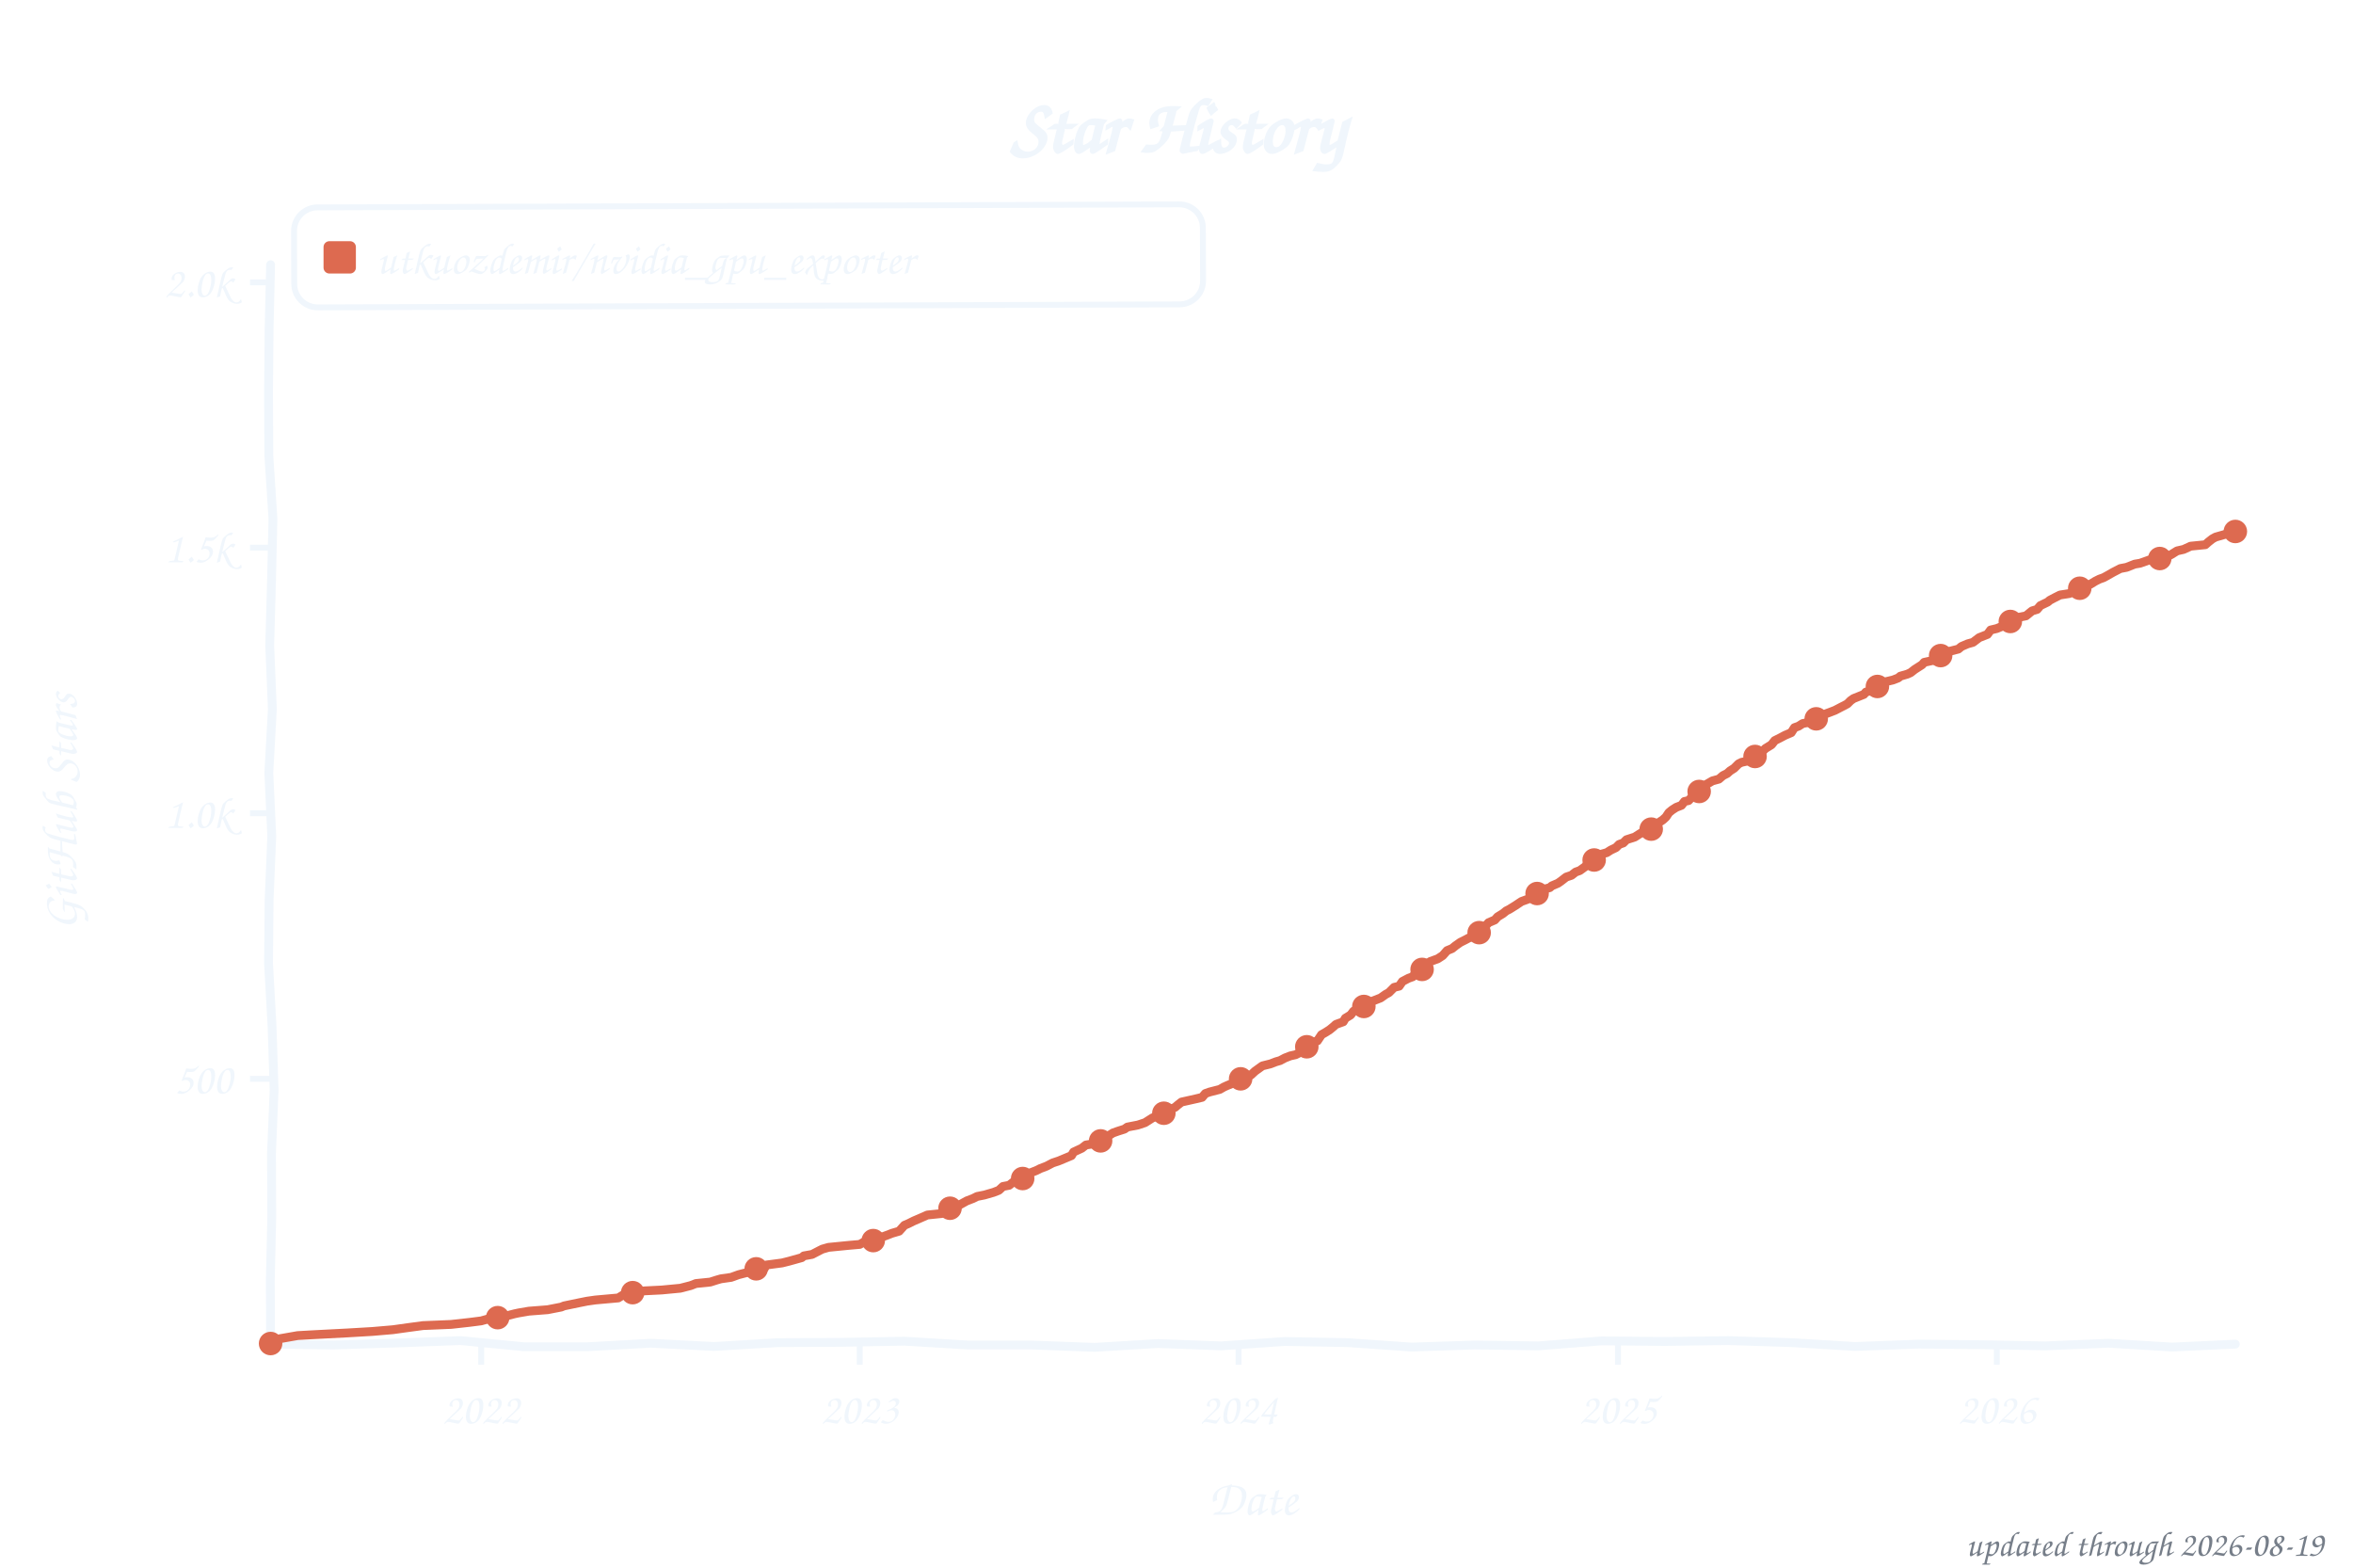
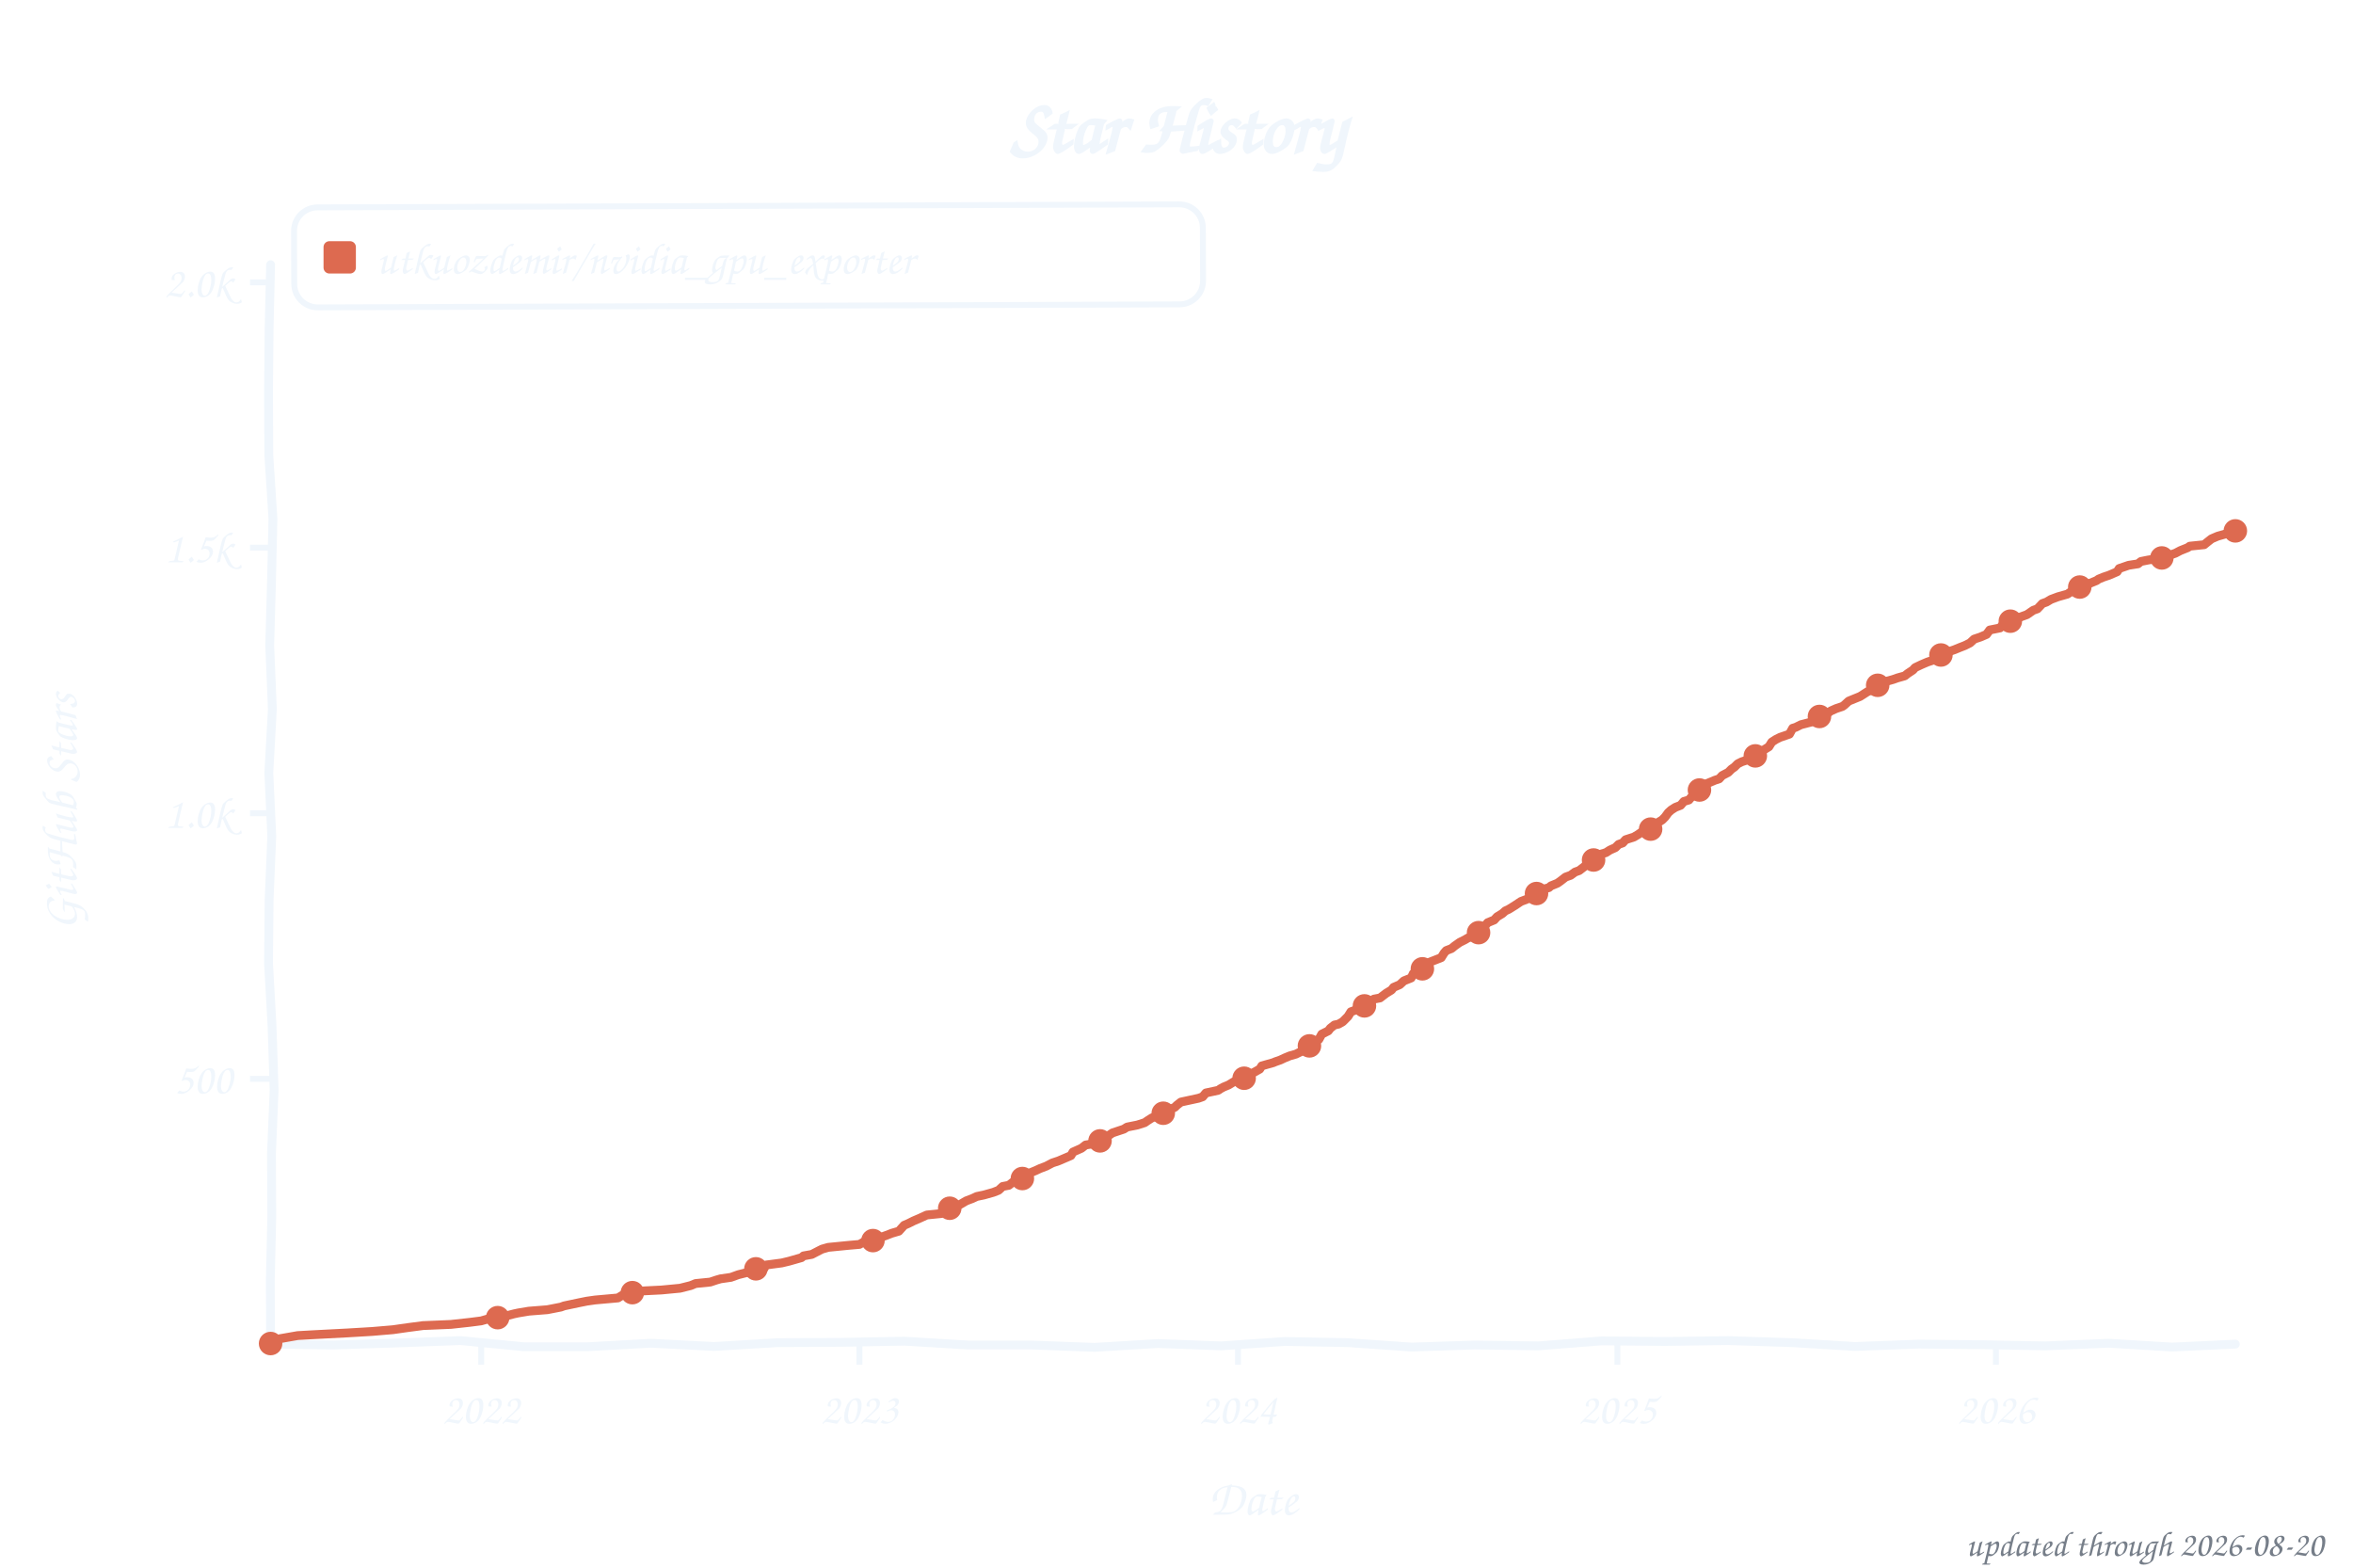
<svg xmlns="http://www.w3.org/2000/svg" width="800" height="533" viewBox="0 0 800 533" role="img" aria-label="Star history of utkuozdemir/nvidia_gpu_exporter">
  <style>text{font-family:"Comic Sans MS","Chalkboard SE","Comic Neue","Marker Felt",cursive}</style>
  <text x="400" y="52" font-size="26" font-weight="bold" text-anchor="middle" fill="#f0f6fc">Star History</text>
  <rect x="100" y="70" width="309" height="34" rx="8" fill="none" stroke="#f0f6fc" stroke-width="2" transform="rotate(-0.20 254 87)" />
  <rect x="110" y="82" width="11" height="11" rx="2" fill="#dd6a50" />
  <text x="128" y="93" font-size="15" fill="#f0f6fc" textLength="270" lengthAdjust="spacingAndGlyphs">utkuozdemir/nvidia_gpu_exporter</text>
  <line x1="85" y1="366.8" x2="92" y2="366.8" stroke="#f0f6fc" stroke-width="2" />
  <text x="79" y="371.8" font-size="15" text-anchor="end" fill="#f0f6fc">500</text>
  <line x1="85" y1="276.5" x2="92" y2="276.5" stroke="#f0f6fc" stroke-width="2" />
  <text x="79" y="281.5" font-size="15" text-anchor="end" fill="#f0f6fc">1.0k</text>
  <line x1="85" y1="186.2" x2="92" y2="186.2" stroke="#f0f6fc" stroke-width="2" />
  <text x="79" y="191.2" font-size="15" text-anchor="end" fill="#f0f6fc">1.5k</text>
  <line x1="85" y1="96.0" x2="92" y2="96.0" stroke="#f0f6fc" stroke-width="2" />
  <text x="79" y="101.0" font-size="15" text-anchor="end" fill="#f0f6fc">2.0k</text>
  <line x1="163.6" y1="457" x2="163.6" y2="464" stroke="#f0f6fc" stroke-width="2" />
  <text x="163.6" y="484" font-size="15" text-anchor="middle" fill="#f0f6fc">2022</text>
-   <line x1="292.3" y1="457" x2="292.3" y2="464" stroke="#f0f6fc" stroke-width="2" />
-   <text x="292.3" y="484" font-size="15" text-anchor="middle" fill="#f0f6fc">2023</text>
-   <line x1="421.1" y1="457" x2="421.1" y2="464" stroke="#f0f6fc" stroke-width="2" />
-   <text x="421.1" y="484" font-size="15" text-anchor="middle" fill="#f0f6fc">2024</text>
-   <line x1="550.1" y1="457" x2="550.1" y2="464" stroke="#f0f6fc" stroke-width="2" />
-   <text x="550.1" y="484" font-size="15" text-anchor="middle" fill="#f0f6fc">2025</text>
-   <line x1="678.9" y1="457" x2="678.9" y2="464" stroke="#f0f6fc" stroke-width="2" />
-   <text x="678.9" y="484" font-size="15" text-anchor="middle" fill="#f0f6fc">2026</text>
+   <line x1="292.2" y1="457" x2="292.2" y2="464" stroke="#f0f6fc" stroke-width="2" />
+   <text x="292.2" y="484" font-size="15" text-anchor="middle" fill="#f0f6fc">2023</text>
+   <line x1="420.9" y1="457" x2="420.9" y2="464" stroke="#f0f6fc" stroke-width="2" />
+   <text x="420.9" y="484" font-size="15" text-anchor="middle" fill="#f0f6fc">2024</text>
+   <line x1="549.9" y1="457" x2="549.9" y2="464" stroke="#f0f6fc" stroke-width="2" />
+   <text x="549.9" y="484" font-size="15" text-anchor="middle" fill="#f0f6fc">2025</text>
+   <line x1="678.6" y1="457" x2="678.6" y2="464" stroke="#f0f6fc" stroke-width="2" />
+   <text x="678.6" y="484" font-size="15" text-anchor="middle" fill="#f0f6fc">2026</text>
  <text x="426" y="515" font-size="17" text-anchor="middle" fill="#f0f6fc">Date</text>
  <text x="26" y="276" font-size="17" text-anchor="middle" fill="#f0f6fc" transform="rotate(-90 26 276)">GitHub Stars</text>
  <path d="M 92.0,90.0 L 91.5,111.6 L 91.3,133.2 L 91.4,154.8 L 92.8,176.4 L 92.3,197.9 L 91.7,219.5 L 92.6,241.1 L 91.4,262.7 L 92.4,284.3 L 91.5,305.9 L 91.3,327.5 L 92.5,349.1 L 93.2,370.6 L 92.3,392.2 L 92.4,413.8 L 91.9,435.4 L 92.0,457.0 L 113.5,457.3 L 135.1,456.6 L 156.6,455.8 L 178.2,457.9 L 199.7,457.9 L 221.3,456.7 L 242.8,457.8 L 264.4,456.5 L 285.9,456.4 L 307.5,456.0 L 329.0,457.3 L 350.6,457.3 L 372.1,458.1 L 393.7,456.8 L 415.2,457.6 L 436.8,456.1 L 458.3,456.5 L 479.9,458.0 L 501.4,457.3 L 523.0,457.6 L 544.5,455.9 L 566.1,456.1 L 587.6,455.8 L 609.2,456.5 L 630.7,457.8 L 652.3,457.0 L 673.8,457.2 L 695.4,457.6 L 716.9,456.7 L 738.5,458.0 L 760.0,457.0" fill="none" stroke="#f0f6fc" stroke-width="3" stroke-linecap="round" stroke-linejoin="round" />
-   <path d="M 92.0,456.8 L 92.4,456.5 L 93.8,455.4 L 101.2,454.1 L 106.5,453.8 L 118.1,453.2 L 126.6,452.7 L 133.6,452.1 L 138.6,451.4 L 143.8,450.7 L 153.4,450.3 L 159.7,449.6 L 163.6,449.1 L 166.8,448.2 L 171.4,447.6 L 174.9,446.7 L 176.3,446.4 L 179.8,445.8 L 186.2,445.3 L 190.8,444.4 L 191.8,444.0 L 197.1,442.9 L 199.6,442.4 L 202.4,442.0 L 210.2,441.3 L 212.3,440.0 L 215.1,439.5 L 219.0,438.9 L 225.0,438.6 L 231.3,438.0 L 234.8,437.1 L 236.6,436.4 L 241.5,435.9 L 243.7,435.2 L 245.1,434.8 L 248.6,434.3 L 251.1,433.4 L 254.2,432.6 L 254.9,431.9 L 259.9,431.2 L 260.6,430.1 L 265.9,429.4 L 268.3,428.8 L 272.6,427.6 L 273.3,427.0 L 276.1,426.5 L 278.6,425.2 L 279.6,424.7 L 281.7,424.1 L 288.8,423.4 L 292.3,423.1 L 293.7,422.3 L 297.6,421.6 L 299.0,420.9 L 301.5,420.0 L 303.3,419.3 L 305.7,418.6 L 307.5,416.6 L 308.9,416.0 L 310.7,415.1 L 312.8,414.2 L 315.3,413.1 L 320.2,412.6 L 321.3,412.1 L 322.7,411.3 L 325.1,410.3 L 326.9,409.3 L 328.7,408.3 L 330.8,407.5 L 332.2,406.8 L 334.7,406.3 L 337.8,405.4 L 339.6,404.7 L 341.0,403.4 L 343.1,403.0 L 344.5,401.9 L 347.0,401.2 L 347.7,400.7 L 350.5,398.7 L 352.3,398.0 L 353.7,397.3 L 355.8,396.5 L 357.9,395.4 L 360.0,394.7 L 364.3,392.9 L 365.0,391.7 L 367.8,390.4 L 369.2,389.3 L 372.4,388.8 L 373.1,388.2 L 374.5,387.3 L 375.6,386.6 L 377.3,385.9 L 378.4,385.2 L 380.1,384.6 L 382.3,383.9 L 383.3,383.2 L 386.9,382.5 L 389.3,381.7 L 390.4,381.0 L 391.8,380.1 L 393.6,379.4 L 395.3,378.7 L 397.4,377.4 L 399.5,376.5 L 400.3,375.8 L 401.7,374.7 L 406.6,373.6 L 408.7,373.1 L 409.8,371.8 L 411.2,371.3 L 414.7,370.4 L 416.1,369.6 L 417.2,369.1 L 418.9,368.4 L 420.0,367.1 L 423.5,366.4 L 425.3,365.5 L 426.7,364.2 L 429.2,362.4 L 432.0,361.7 L 433.8,361.0 L 435.2,360.6 L 436.9,359.7 L 438.7,359.0 L 440.5,358.6 L 441.5,358.1 L 443.6,356.8 L 444.3,355.9 L 446.5,354.3 L 447.9,353.9 L 449.3,351.8 L 450.7,351.0 L 452.1,350.1 L 453.2,349.2 L 454.2,348.3 L 456.7,347.4 L 457.4,346.2 L 459.2,345.1 L 460.2,343.8 L 463.0,342.7 L 464.4,341.7 L 465.5,341.1 L 466.6,340.4 L 469.4,339.3 L 471.1,338.1 L 472.2,337.5 L 474.0,335.7 L 475.7,335.3 L 476.8,333.7 L 478.9,332.6 L 480.3,332.1 L 481.4,330.6 L 483.1,329.9 L 484.5,329.0 L 485.6,327.4 L 486.3,326.9 L 488.8,326.0 L 490.5,324.9 L 492.0,323.2 L 493.7,322.5 L 494.8,321.6 L 496.5,320.4 L 498.3,319.5 L 499.4,318.9 L 501.5,318.2 L 502.9,317.1 L 503.9,315.5 L 505.0,314.9 L 506.1,313.7 L 508.2,312.8 L 509.2,311.7 L 511.0,310.6 L 512.1,309.7 L 513.1,309.2 L 515.2,307.9 L 517.3,306.5 L 519.5,305.7 L 520.5,305.0 L 523.0,303.6 L 523.7,302.7 L 526.9,301.8 L 527.6,301.2 L 529.7,300.3 L 530.7,299.6 L 532.5,298.2 L 534.3,297.6 L 535.7,296.5 L 537.1,296.0 L 538.9,294.7 L 539.9,293.6 L 541.0,292.7 L 542.7,292.0 L 543.4,291.1 L 544.5,290.4 L 546.3,289.9 L 547.7,289.0 L 549.4,288.2 L 550.5,287.1 L 551.9,286.6 L 553.0,285.5 L 555.8,284.6 L 557.2,283.7 L 558.3,283.0 L 560.7,282.3 L 562.8,281.0 L 563.6,279.9 L 565.3,278.8 L 566.4,277.8 L 567.4,276.3 L 568.5,275.4 L 569.9,274.5 L 571.7,273.8 L 572.7,272.5 L 574.1,272.2 L 575.5,270.7 L 576.2,270.4 L 577.7,269.1 L 579.1,267.8 L 579.8,266.9 L 582.2,265.5 L 584.4,264.9 L 585.8,263.7 L 587.2,263.0 L 588.2,262.1 L 589.6,261.2 L 591.1,259.7 L 592.1,259.2 L 593.9,258.8 L 595.3,257.5 L 596.7,257.2 L 597.8,256.1 L 599.5,255.2 L 600.2,254.5 L 602.3,253.2 L 603.4,251.8 L 605.2,250.9 L 606.9,250.0 L 609.0,249.1 L 610.1,247.4 L 611.5,246.9 L 612.9,246.0 L 616.5,245.3 L 619.3,243.5 L 621.0,242.6 L 622.1,242.2 L 623.9,241.5 L 626.0,240.4 L 627.0,239.9 L 628.1,239.3 L 629.2,238.2 L 630.2,237.5 L 633.7,236.1 L 634.4,235.3 L 636.2,234.8 L 638.0,234.1 L 639.7,232.1 L 641.5,231.7 L 643.6,231.2 L 645.4,230.5 L 646.1,229.9 L 648.5,229.2 L 649.6,228.7 L 651.0,227.6 L 653.5,226.0 L 654.2,225.2 L 657.4,224.5 L 658.4,223.3 L 659.8,222.9 L 661.2,222.3 L 663.0,221.4 L 665.8,220.7 L 666.9,219.8 L 669.0,218.9 L 670.8,218.4 L 672.9,216.8 L 675.7,215.7 L 676.8,214.2 L 678.9,213.7 L 680.6,213.0 L 682.1,211.7 L 683.8,211.2 L 685.2,210.6 L 686.3,209.9 L 688.8,209.4 L 690.9,207.7 L 692.6,207.2 L 693.7,205.9 L 696.2,204.7 L 696.9,204.1 L 698.6,203.2 L 700.4,202.3 L 703.6,201.8 L 707.1,200.0 L 707.8,199.2 L 710.6,198.7 L 712.4,197.6 L 713.8,196.9 L 715.2,196.4 L 716.3,195.8 L 718.4,194.6 L 720.9,193.3 L 723.0,192.9 L 725.8,191.8 L 727.6,191.5 L 730.7,190.4 L 734.3,189.9 L 736.7,189.3 L 738.1,188.6 L 740.2,187.3 L 742.4,186.8 L 744.8,185.7 L 749.8,185.2 L 750.8,184.3 L 752.2,183.2 L 753.3,182.6 L 756.8,181.6 L 758.2,181.0 L 758.9,180.8 L 760.0,180.7" fill="none" stroke="#dd6a50" stroke-width="3" stroke-linecap="round" stroke-linejoin="round" />
+   <path d="M 92.0,456.8 L 92.4,456.5 L 93.8,455.4 L 101.2,454.1 L 106.5,453.8 L 118.1,453.2 L 126.5,452.7 L 133.6,452.1 L 138.5,451.4 L 143.8,450.7 L 153.3,450.3 L 159.7,449.6 L 163.6,449.1 L 166.7,448.2 L 171.3,447.6 L 174.8,446.7 L 176.2,446.4 L 179.8,445.8 L 186.1,445.3 L 190.7,444.4 L 191.8,444.0 L 197.0,442.9 L 199.5,442.4 L 202.3,442.0 L 210.1,441.3 L 212.2,440.0 L 215.0,439.5 L 218.9,438.9 L 224.9,438.6 L 231.2,438.0 L 234.8,437.1 L 236.5,436.4 L 241.5,435.9 L 243.6,435.2 L 245.0,434.8 L 248.5,434.3 L 251.0,433.4 L 254.2,432.6 L 254.9,431.9 L 259.8,431.2 L 260.5,430.1 L 265.8,429.4 L 268.3,428.8 L 272.5,427.6 L 273.2,427.0 L 276.0,426.5 L 278.5,425.2 L 279.5,424.7 L 281.6,424.1 L 288.7,423.4 L 292.2,423.1 L 293.6,422.3 L 297.5,421.6 L 298.9,420.9 L 301.4,420.0 L 303.2,419.3 L 305.6,418.6 L 307.4,416.6 L 308.8,416.0 L 310.6,415.1 L 312.7,414.2 L 315.1,413.1 L 320.1,412.6 L 321.1,412.1 L 322.5,411.3 L 325.0,410.3 L 326.8,409.3 L 328.5,408.3 L 330.6,407.5 L 332.1,406.8 L 334.5,406.3 L 337.7,405.4 L 339.5,404.7 L 340.9,403.4 L 343.0,403.0 L 344.4,401.9 L 346.9,401.2 L 347.6,400.7 L 350.4,398.7 L 352.1,398.0 L 353.6,397.3 L 355.7,396.5 L 357.8,395.4 L 359.9,394.7 L 364.1,392.9 L 364.8,391.7 L 367.7,390.4 L 369.1,389.3 L 372.2,388.8 L 372.9,388.2 L 374.4,387.3 L 375.4,386.6 L 377.2,385.9 L 378.2,385.2 L 380.0,384.6 L 382.1,383.9 L 383.2,383.2 L 386.7,382.5 L 389.2,381.7 L 390.2,381.0 L 391.6,380.1 L 393.4,379.4 L 395.2,378.7 L 397.3,377.4 L 399.4,376.5 L 400.1,375.8 L 401.5,374.7 L 407.5,373.4 L 408.9,372.9 L 410.0,371.6 L 414.2,370.7 L 414.9,370.2 L 416.0,369.6 L 417.7,368.9 L 419.5,367.8 L 421.6,366.8 L 424.4,365.8 L 425.8,364.9 L 428.3,363.5 L 429.0,362.4 L 432.9,361.3 L 433.6,361.0 L 435.3,360.4 L 436.8,359.7 L 438.5,359.0 L 440.6,358.4 L 442.4,357.5 L 443.4,356.8 L 445.2,355.6 L 446.3,354.3 L 448.4,353.4 L 449.4,351.6 L 451.6,350.5 L 452.3,349.6 L 453.7,348.5 L 455.1,348.2 L 456.5,347.4 L 458.3,345.6 L 459.3,344.0 L 460.4,343.6 L 463.2,342.4 L 464.2,341.7 L 465.3,341.1 L 467.1,339.7 L 469.2,339.3 L 471.3,337.7 L 473.1,336.6 L 473.8,335.7 L 475.9,334.8 L 477.3,333.5 L 479.8,332.5 L 480.5,331.0 L 481.9,330.3 L 483.3,329.6 L 484.3,329.0 L 485.4,327.4 L 487.2,326.7 L 490.0,325.6 L 491.0,324.0 L 491.7,323.2 L 493.5,322.5 L 494.6,321.6 L 496.3,320.4 L 498.1,319.5 L 499.1,318.9 L 501.3,318.2 L 502.7,317.1 L 503.7,315.5 L 504.8,314.9 L 505.8,313.7 L 508.0,312.8 L 509.0,311.7 L 510.8,310.6 L 511.8,309.7 L 512.9,309.2 L 515.0,307.9 L 517.1,306.5 L 519.2,305.7 L 520.3,305.0 L 522.8,303.6 L 523.5,302.7 L 526.6,301.8 L 527.3,301.2 L 529.5,300.3 L 530.5,299.6 L 532.3,298.2 L 534.0,297.6 L 535.5,296.5 L 536.9,296.0 L 538.6,294.7 L 539.7,293.6 L 540.7,292.7 L 542.5,292.0 L 543.2,291.1 L 544.3,290.4 L 546.0,289.9 L 547.4,289.0 L 549.2,288.2 L 550.3,287.1 L 551.7,286.6 L 552.7,285.5 L 555.5,284.6 L 557.0,283.7 L 558.0,283.0 L 560.5,282.3 L 562.6,281.0 L 563.3,279.9 L 565.1,278.8 L 566.1,277.8 L 567.2,276.3 L 568.2,275.4 L 569.6,274.5 L 571.4,273.8 L 572.5,272.5 L 574.2,272.0 L 575.3,270.7 L 576.7,269.6 L 577.4,269.1 L 578.8,267.8 L 579.9,266.6 L 583.0,265.3 L 584.5,264.8 L 585.5,263.7 L 587.6,262.6 L 588.7,261.5 L 589.7,260.8 L 590.8,259.7 L 592.2,259.0 L 594.0,258.4 L 595.0,257.5 L 596.8,257.0 L 598.2,255.7 L 599.3,255.2 L 601.4,253.9 L 602.4,252.3 L 603.8,251.4 L 605.2,250.7 L 608.4,249.6 L 609.5,247.6 L 610.5,247.3 L 612.3,246.4 L 615.8,245.5 L 616.5,244.7 L 619.3,243.1 L 621.5,242.4 L 622.5,241.7 L 624.3,240.9 L 626.4,240.2 L 627.1,239.7 L 628.5,238.4 L 629.2,238.1 L 632.4,236.8 L 633.5,236.1 L 634.9,235.2 L 637.0,234.3 L 638.4,233.0 L 639.4,232.1 L 642.3,231.4 L 643.7,231.0 L 645.1,230.5 L 647.6,229.8 L 648.6,229.0 L 650.4,227.8 L 651.1,227.0 L 653.2,226.0 L 655.3,225.1 L 657.1,224.5 L 658.1,223.3 L 660.6,222.5 L 661.3,222.0 L 664.5,220.9 L 666.2,220.2 L 668.0,219.5 L 669.8,218.6 L 671.2,217.3 L 673.3,216.6 L 675.4,215.7 L 676.5,214.2 L 680.0,213.5 L 680.7,212.6 L 681.7,211.7 L 684.2,210.8 L 685.3,210.4 L 687.7,209.5 L 689.1,209.0 L 691.3,207.5 L 692.7,207.0 L 694.4,205.2 L 695.8,204.7 L 697.3,203.8 L 699.7,202.9 L 702.9,202.0 L 705.4,200.3 L 706.8,200.0 L 709.6,198.9 L 710.6,198.3 L 712.8,197.4 L 713.5,196.9 L 715.2,196.2 L 717.0,195.6 L 719.8,194.4 L 720.5,193.3 L 723.7,192.2 L 726.9,191.7 L 727.9,190.9 L 730.4,190.4 L 735.0,189.7 L 736.7,189.1 L 739.6,188.1 L 741.3,187.2 L 743.8,186.2 L 744.5,185.7 L 749.4,185.2 L 750.5,184.3 L 751.9,183.2 L 754.0,182.3 L 757.2,181.4 L 757.9,181.0 L 759.3,180.5 L 760.0,180.5" fill="none" stroke="#dd6a50" stroke-width="3" stroke-linecap="round" stroke-linejoin="round" />
  <circle cx="92.0" cy="456.8" r="4" fill="#dd6a50" />
  <circle cx="169.2" cy="448.0" r="4" fill="#dd6a50" />
-   <circle cx="215.1" cy="439.5" r="4" fill="#dd6a50" />
-   <circle cx="257.1" cy="431.4" r="4" fill="#dd6a50" />
-   <circle cx="296.9" cy="421.8" r="4" fill="#dd6a50" />
-   <circle cx="323.0" cy="410.8" r="4" fill="#dd6a50" />
-   <circle cx="347.7" cy="400.7" r="4" fill="#dd6a50" />
-   <circle cx="374.2" cy="387.9" r="4" fill="#dd6a50" />
-   <circle cx="395.7" cy="378.5" r="4" fill="#dd6a50" />
-   <circle cx="421.8" cy="366.8" r="4" fill="#dd6a50" />
-   <circle cx="444.3" cy="355.9" r="4" fill="#dd6a50" />
-   <circle cx="463.7" cy="342.2" r="4" fill="#dd6a50" />
-   <circle cx="483.5" cy="329.6" r="4" fill="#dd6a50" />
-   <circle cx="502.9" cy="317.1" r="4" fill="#dd6a50" />
-   <circle cx="522.6" cy="303.8" r="4" fill="#dd6a50" />
-   <circle cx="542.0" cy="292.4" r="4" fill="#dd6a50" />
-   <circle cx="561.4" cy="281.9" r="4" fill="#dd6a50" />
-   <circle cx="577.7" cy="269.1" r="4" fill="#dd6a50" />
-   <circle cx="596.7" cy="257.2" r="4" fill="#dd6a50" />
-   <circle cx="617.5" cy="244.4" r="4" fill="#dd6a50" />
-   <circle cx="638.3" cy="233.4" r="4" fill="#dd6a50" />
-   <circle cx="659.8" cy="222.9" r="4" fill="#dd6a50" />
-   <circle cx="683.5" cy="211.3" r="4" fill="#dd6a50" />
-   <circle cx="707.1" cy="200.0" r="4" fill="#dd6a50" />
-   <circle cx="734.3" cy="189.9" r="4" fill="#dd6a50" />
-   <circle cx="760.0" cy="180.7" r="4" fill="#dd6a50" />
-   <text x="790" y="529" font-size="12" text-anchor="end" fill="#767e89">updated through 2026-08-19</text>
+   <circle cx="215.0" cy="439.5" r="4" fill="#dd6a50" />
+   <circle cx="257.0" cy="431.4" r="4" fill="#dd6a50" />
+   <circle cx="296.8" cy="421.8" r="4" fill="#dd6a50" />
+   <circle cx="322.9" cy="410.8" r="4" fill="#dd6a50" />
+   <circle cx="347.6" cy="400.7" r="4" fill="#dd6a50" />
+   <circle cx="374.0" cy="387.9" r="4" fill="#dd6a50" />
+   <circle cx="395.5" cy="378.5" r="4" fill="#dd6a50" />
+   <circle cx="423.0" cy="366.6" r="4" fill="#dd6a50" />
+   <circle cx="445.2" cy="355.6" r="4" fill="#dd6a50" />
+   <circle cx="463.9" cy="342.0" r="4" fill="#dd6a50" />
+   <circle cx="483.6" cy="329.4" r="4" fill="#dd6a50" />
+   <circle cx="502.7" cy="317.1" r="4" fill="#dd6a50" />
+   <circle cx="522.4" cy="303.8" r="4" fill="#dd6a50" />
+   <circle cx="541.8" cy="292.4" r="4" fill="#dd6a50" />
+   <circle cx="561.2" cy="281.9" r="4" fill="#dd6a50" />
+   <circle cx="577.8" cy="268.6" r="4" fill="#dd6a50" />
+   <circle cx="596.8" cy="257.0" r="4" fill="#dd6a50" />
+   <circle cx="618.6" cy="243.6" r="4" fill="#dd6a50" />
+   <circle cx="638.4" cy="233.0" r="4" fill="#dd6a50" />
+   <circle cx="659.9" cy="222.7" r="4" fill="#dd6a50" />
+   <circle cx="683.5" cy="211.2" r="4" fill="#dd6a50" />
+   <circle cx="707.1" cy="199.6" r="4" fill="#dd6a50" />
+   <circle cx="735.0" cy="189.7" r="4" fill="#dd6a50" />
+   <circle cx="760.0" cy="180.5" r="4" fill="#dd6a50" />
+   <text x="790" y="529" font-size="12" text-anchor="end" fill="#767e89">updated through 2026-08-20</text>
</svg>
